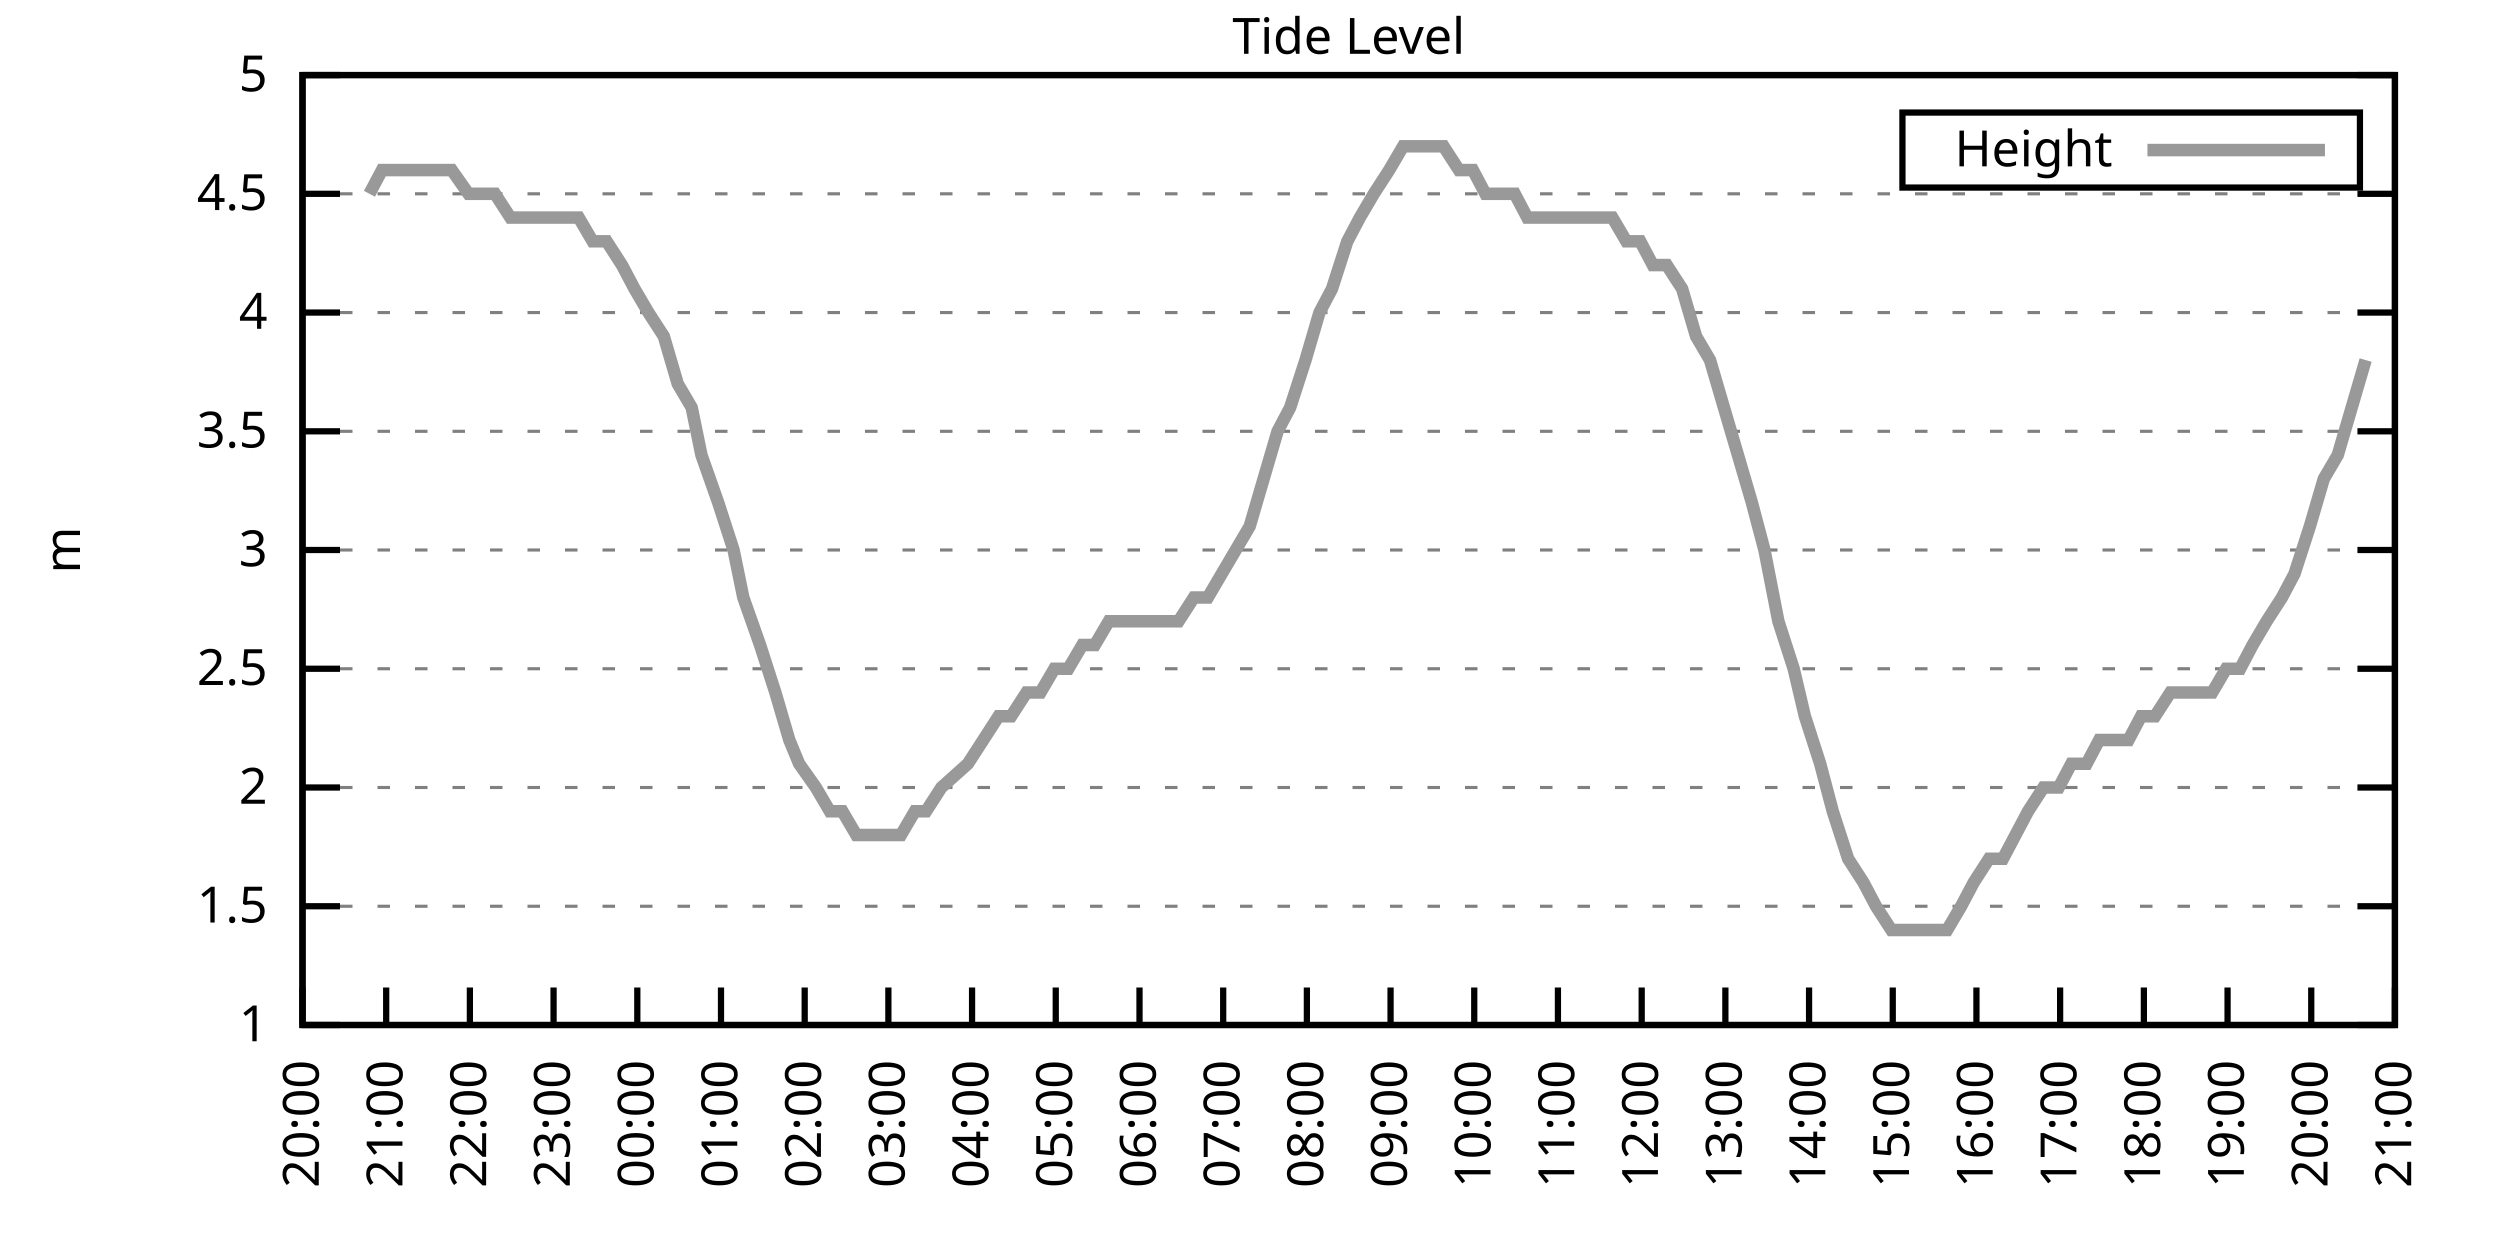
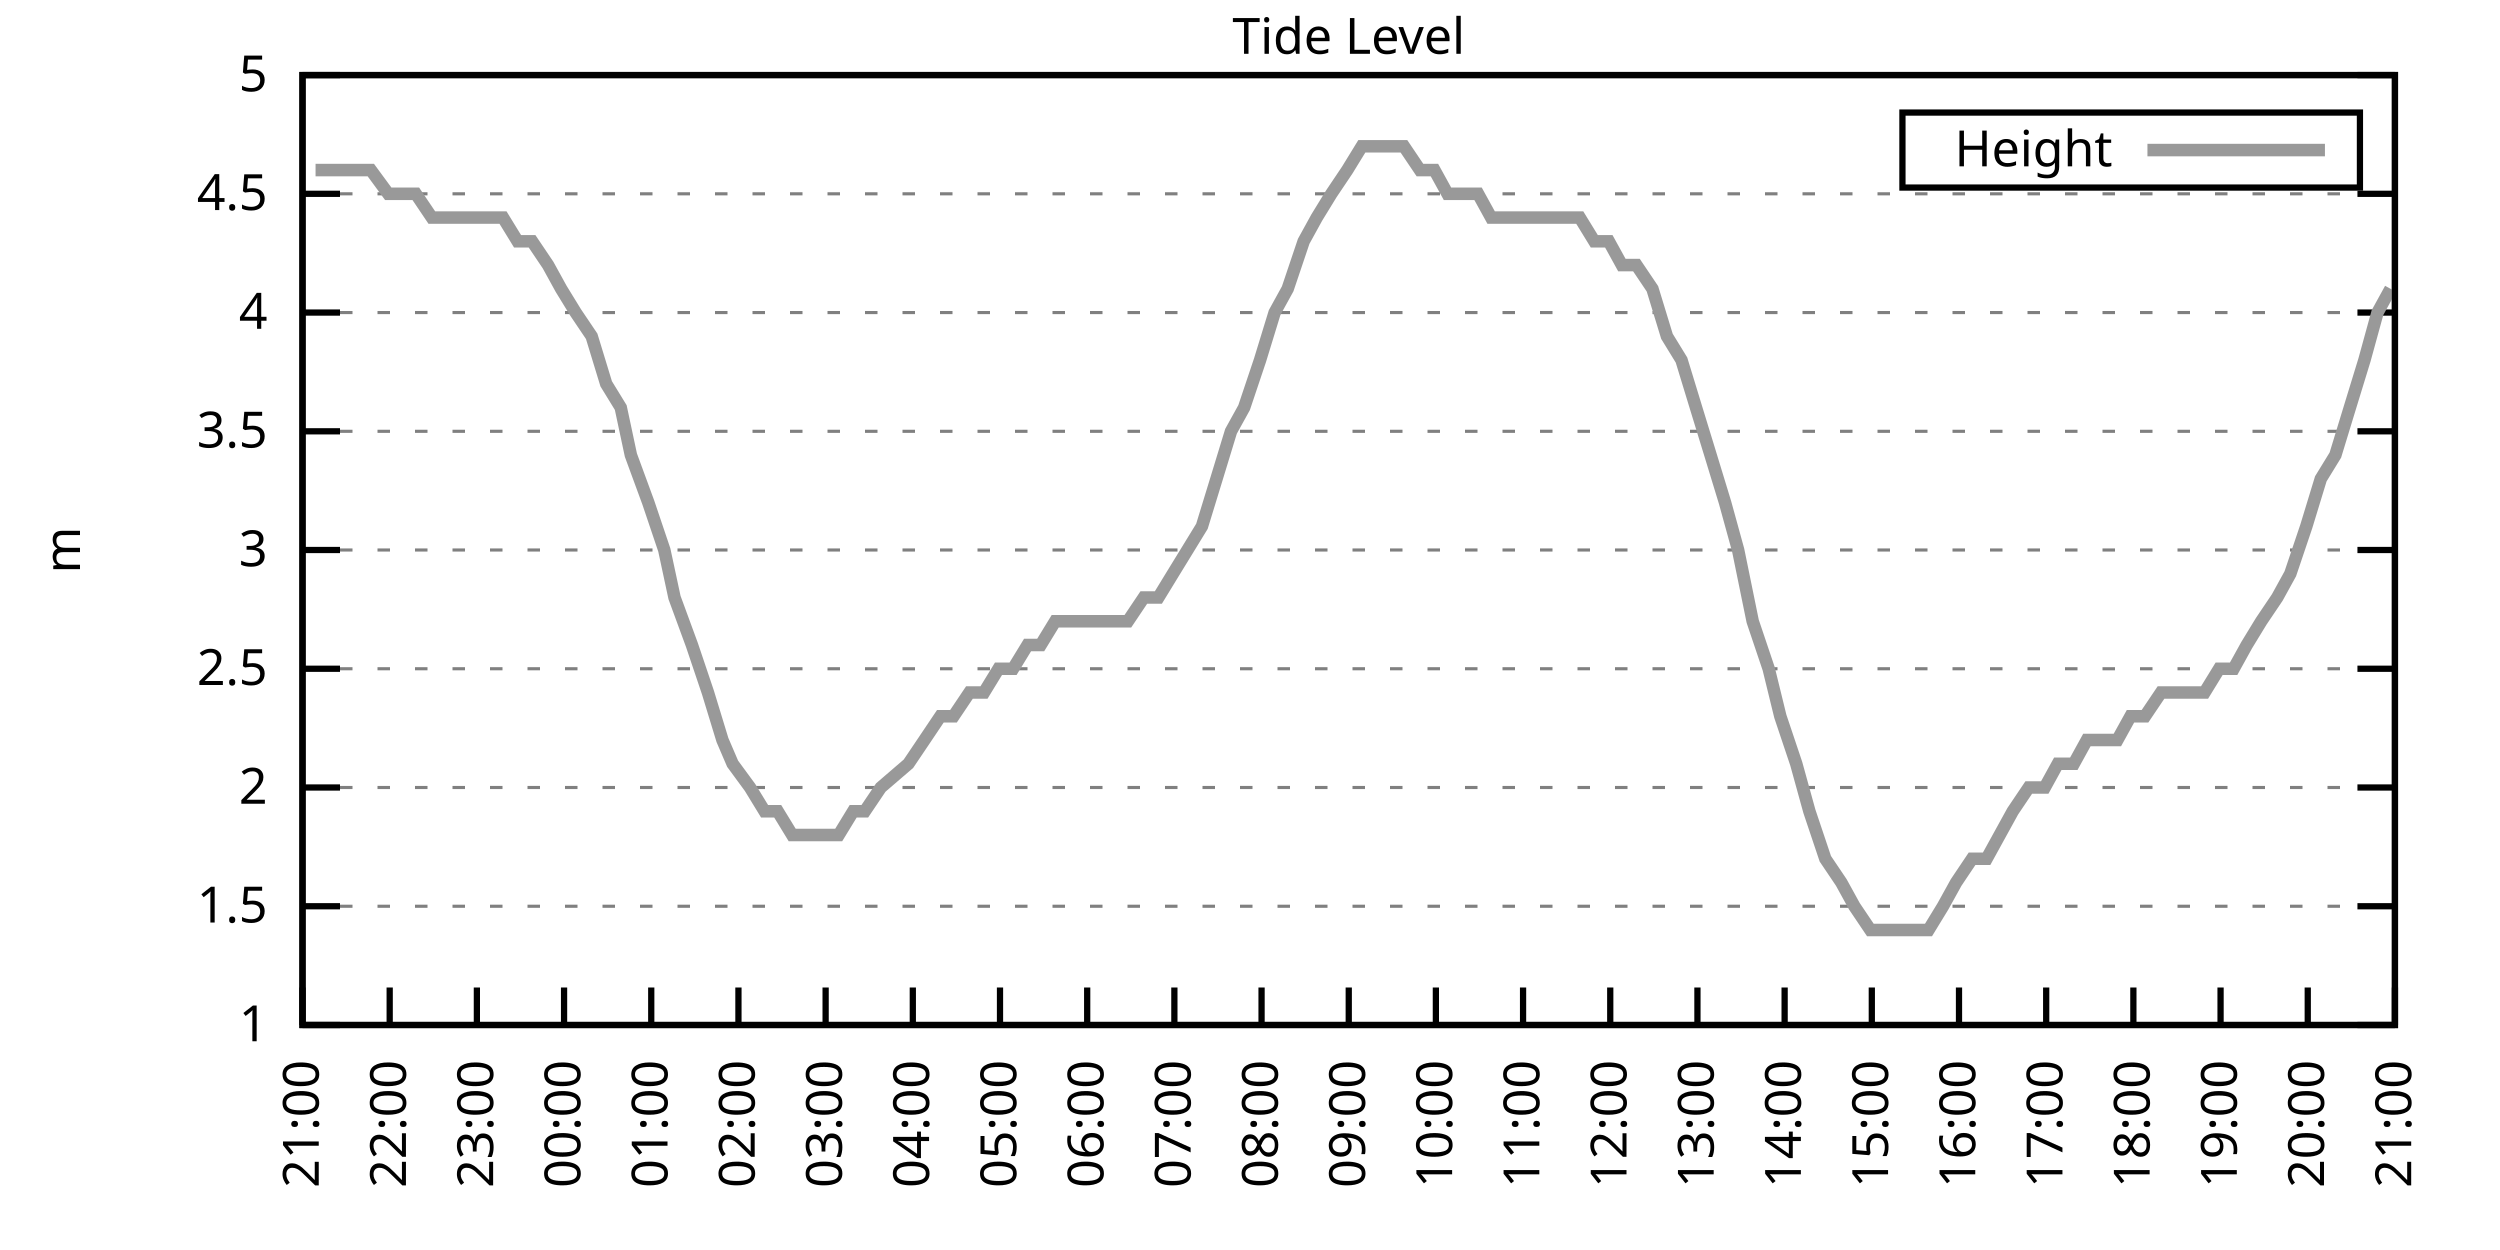
<svg xmlns="http://www.w3.org/2000/svg" xmlns:xlink="http://www.w3.org/1999/xlink" width="400" height="200" viewBox="0 0 400 200">
  <g id="gnuplot_canvas">
    <rect x="0" y="0" width="400" height="200" fill="none" />
    <defs>
      <circle id="gpDot" r="0.5" stroke-width="0.5" stroke="currentColor" />
      <path id="gpPt0" stroke-width="0.333" stroke="currentColor" d="M-1,0 h2 M0,-1 v2" />
      <path id="gpPt1" stroke-width="0.333" stroke="currentColor" d="M-1,-1 L1,1 M1,-1 L-1,1" />
      <path id="gpPt2" stroke-width="0.333" stroke="currentColor" d="M-1,0 L1,0 M0,-1 L0,1 M-1,-1 L1,1 M-1,1 L1,-1" />
      <rect id="gpPt3" stroke-width="0.333" stroke="currentColor" x="-1" y="-1" width="2" height="2" />
      <rect id="gpPt4" stroke-width="0.333" stroke="currentColor" fill="currentColor" x="-1" y="-1" width="2" height="2" />
      <circle id="gpPt5" stroke-width="0.333" stroke="currentColor" cx="0" cy="0" r="1" />
      <use xlink:href="#gpPt5" id="gpPt6" fill="currentColor" stroke="none" />
      <path id="gpPt7" stroke-width="0.333" stroke="currentColor" d="M0,-1.33 L-1.33,0.67 L1.33,0.67 z" />
      <use xlink:href="#gpPt7" id="gpPt8" fill="currentColor" stroke="none" />
      <use xlink:href="#gpPt7" id="gpPt9" stroke="currentColor" transform="rotate(180)" />
      <use xlink:href="#gpPt9" id="gpPt10" fill="currentColor" stroke="none" />
      <use xlink:href="#gpPt3" id="gpPt11" stroke="currentColor" transform="rotate(45)" />
      <use xlink:href="#gpPt11" id="gpPt12" fill="currentColor" stroke="none" />
      <path id="gpPt13" stroke-width="0.333" stroke="currentColor" d="M0,1.330 L1.265,0.411 L0.782,-1.067 L-0.782,-1.076 L-1.265,0.411 z" />
      <use xlink:href="#gpPt13" id="gpPt14" fill="currentColor" stroke="none" />
      <filter id="textbox" filterUnits="objectBoundingBox" x="0" y="0" height="1" width="1">
        <feFlood flood-color="white" flood-opacity="1" result="bgnd" />
        <feComposite in="SourceGraphic" in2="bgnd" operator="atop" />
      </filter>
      <filter id="greybox" filterUnits="objectBoundingBox" x="0" y="0" height="1" width="1">
        <feFlood flood-color="lightgrey" flood-opacity="1" result="grey" />
        <feComposite in="SourceGraphic" in2="grey" operator="atop" />
      </filter>
    </defs>
    <g fill="none" color="white" stroke="currentColor" stroke-width="1.00" stroke-linecap="butt" stroke-linejoin="miter">
</g>
    <g fill="none" color="black" stroke="currentColor" stroke-width="1.00" stroke-linecap="butt" stroke-linejoin="miter">
      <g stroke="none" shape-rendering="crispEdges">
        <polygon fill="rgb(255, 255, 255)" points="48.40,164.00 383.18,164.00 383.18,12.02 48.40,12.02 " />
      </g>
    </g>
    <g fill="none" color="black" stroke="currentColor" stroke-width="1.00" stroke-linecap="butt" stroke-linejoin="miter">
</g>
    <g fill="none" color="black" stroke="black" stroke-width="0.50" stroke-linecap="butt" stroke-linejoin="miter">
</g>
    <g fill="none" color="gray" stroke="currentColor" stroke-width="0.50" stroke-linecap="butt" stroke-linejoin="miter">
      <path stroke="gray" stroke-dasharray="2,4" class="gridline" d="M48.40,164.00 L383.19,164.00  " />
    </g>
    <g fill="none" color="gray" stroke="gray" stroke-width="1.00" stroke-linecap="butt" stroke-linejoin="miter">
</g>
    <g fill="none" color="black" stroke="currentColor" stroke-width="1.00" stroke-linecap="butt" stroke-linejoin="miter">
      <path stroke="black" d="M48.40,164.00 L54.40,164.00 M383.19,164.00 L377.19,164.00  " />
      <g transform="translate(42.80,166.60)" stroke="none" fill="black" font-family="Sans" font-size="8.00" text-anchor="end">
        <text>
          <tspan font-family="Sans"> 1</tspan>
        </text>
      </g>
    </g>
    <g fill="none" color="black" stroke="currentColor" stroke-width="1.00" stroke-linecap="butt" stroke-linejoin="miter">
</g>
    <g fill="none" color="black" stroke="black" stroke-width="0.50" stroke-linecap="butt" stroke-linejoin="miter">
</g>
    <g fill="none" color="gray" stroke="currentColor" stroke-width="0.50" stroke-linecap="butt" stroke-linejoin="miter">
      <path stroke="gray" stroke-dasharray="2,4" class="gridline" d="M48.40,145.00 L383.19,145.00  " />
    </g>
    <g fill="none" color="gray" stroke="gray" stroke-width="1.00" stroke-linecap="butt" stroke-linejoin="miter">
</g>
    <g fill="none" color="black" stroke="currentColor" stroke-width="1.00" stroke-linecap="butt" stroke-linejoin="miter">
      <path stroke="black" d="M48.40,145.00 L54.40,145.00 M383.19,145.00 L377.19,145.00  " />
      <g transform="translate(42.80,147.60)" stroke="none" fill="black" font-family="Sans" font-size="8.00" text-anchor="end">
        <text>
          <tspan font-family="Sans"> 1.5</tspan>
        </text>
      </g>
    </g>
    <g fill="none" color="black" stroke="currentColor" stroke-width="1.00" stroke-linecap="butt" stroke-linejoin="miter">
</g>
    <g fill="none" color="black" stroke="black" stroke-width="0.50" stroke-linecap="butt" stroke-linejoin="miter">
</g>
    <g fill="none" color="gray" stroke="currentColor" stroke-width="0.50" stroke-linecap="butt" stroke-linejoin="miter">
      <path stroke="gray" stroke-dasharray="2,4" class="gridline" d="M48.40,126.00 L383.19,126.00  " />
    </g>
    <g fill="none" color="gray" stroke="gray" stroke-width="1.00" stroke-linecap="butt" stroke-linejoin="miter">
</g>
    <g fill="none" color="black" stroke="currentColor" stroke-width="1.00" stroke-linecap="butt" stroke-linejoin="miter">
      <path stroke="black" d="M48.40,126.00 L54.40,126.00 M383.19,126.00 L377.19,126.00  " />
      <g transform="translate(42.80,128.60)" stroke="none" fill="black" font-family="Sans" font-size="8.00" text-anchor="end">
        <text>
          <tspan font-family="Sans"> 2</tspan>
        </text>
      </g>
    </g>
    <g fill="none" color="black" stroke="currentColor" stroke-width="1.00" stroke-linecap="butt" stroke-linejoin="miter">
</g>
    <g fill="none" color="black" stroke="black" stroke-width="0.50" stroke-linecap="butt" stroke-linejoin="miter">
</g>
    <g fill="none" color="gray" stroke="currentColor" stroke-width="0.50" stroke-linecap="butt" stroke-linejoin="miter">
      <path stroke="gray" stroke-dasharray="2,4" class="gridline" d="M48.40,107.00 L383.19,107.00  " />
    </g>
    <g fill="none" color="gray" stroke="gray" stroke-width="1.00" stroke-linecap="butt" stroke-linejoin="miter">
</g>
    <g fill="none" color="black" stroke="currentColor" stroke-width="1.00" stroke-linecap="butt" stroke-linejoin="miter">
      <path stroke="black" d="M48.40,107.00 L54.40,107.00 M383.19,107.00 L377.19,107.00  " />
      <g transform="translate(42.80,109.60)" stroke="none" fill="black" font-family="Sans" font-size="8.00" text-anchor="end">
        <text>
          <tspan font-family="Sans"> 2.5</tspan>
        </text>
      </g>
    </g>
    <g fill="none" color="black" stroke="currentColor" stroke-width="1.00" stroke-linecap="butt" stroke-linejoin="miter">
</g>
    <g fill="none" color="black" stroke="black" stroke-width="0.50" stroke-linecap="butt" stroke-linejoin="miter">
</g>
    <g fill="none" color="gray" stroke="currentColor" stroke-width="0.50" stroke-linecap="butt" stroke-linejoin="miter">
      <path stroke="gray" stroke-dasharray="2,4" class="gridline" d="M48.40,88.00 L383.19,88.00  " />
    </g>
    <g fill="none" color="gray" stroke="gray" stroke-width="1.00" stroke-linecap="butt" stroke-linejoin="miter">
</g>
    <g fill="none" color="black" stroke="currentColor" stroke-width="1.00" stroke-linecap="butt" stroke-linejoin="miter">
      <path stroke="black" d="M48.40,88.00 L54.40,88.00 M383.19,88.00 L377.19,88.00  " />
      <g transform="translate(42.80,90.60)" stroke="none" fill="black" font-family="Sans" font-size="8.00" text-anchor="end">
        <text>
          <tspan font-family="Sans"> 3</tspan>
        </text>
      </g>
    </g>
    <g fill="none" color="black" stroke="currentColor" stroke-width="1.00" stroke-linecap="butt" stroke-linejoin="miter">
</g>
    <g fill="none" color="black" stroke="black" stroke-width="0.50" stroke-linecap="butt" stroke-linejoin="miter">
</g>
    <g fill="none" color="gray" stroke="currentColor" stroke-width="0.50" stroke-linecap="butt" stroke-linejoin="miter">
      <path stroke="gray" stroke-dasharray="2,4" class="gridline" d="M48.40,69.01 L383.19,69.01  " />
    </g>
    <g fill="none" color="gray" stroke="gray" stroke-width="1.00" stroke-linecap="butt" stroke-linejoin="miter">
</g>
    <g fill="none" color="black" stroke="currentColor" stroke-width="1.00" stroke-linecap="butt" stroke-linejoin="miter">
      <path stroke="black" d="M48.40,69.01 L54.40,69.01 M383.19,69.01 L377.19,69.01  " />
      <g transform="translate(42.80,71.61)" stroke="none" fill="black" font-family="Sans" font-size="8.00" text-anchor="end">
        <text>
          <tspan font-family="Sans"> 3.5</tspan>
        </text>
      </g>
    </g>
    <g fill="none" color="black" stroke="currentColor" stroke-width="1.00" stroke-linecap="butt" stroke-linejoin="miter">
</g>
    <g fill="none" color="black" stroke="black" stroke-width="0.50" stroke-linecap="butt" stroke-linejoin="miter">
</g>
    <g fill="none" color="gray" stroke="currentColor" stroke-width="0.50" stroke-linecap="butt" stroke-linejoin="miter">
      <path stroke="gray" stroke-dasharray="2,4" class="gridline" d="M48.40,50.01 L383.19,50.01  " />
    </g>
    <g fill="none" color="gray" stroke="gray" stroke-width="1.00" stroke-linecap="butt" stroke-linejoin="miter">
</g>
    <g fill="none" color="black" stroke="currentColor" stroke-width="1.00" stroke-linecap="butt" stroke-linejoin="miter">
      <path stroke="black" d="M48.40,50.01 L54.40,50.01 M383.19,50.01 L377.19,50.01  " />
      <g transform="translate(42.80,52.61)" stroke="none" fill="black" font-family="Sans" font-size="8.00" text-anchor="end">
        <text>
          <tspan font-family="Sans"> 4</tspan>
        </text>
      </g>
    </g>
    <g fill="none" color="black" stroke="currentColor" stroke-width="1.00" stroke-linecap="butt" stroke-linejoin="miter">
</g>
    <g fill="none" color="black" stroke="black" stroke-width="0.50" stroke-linecap="butt" stroke-linejoin="miter">
</g>
    <g fill="none" color="gray" stroke="currentColor" stroke-width="0.50" stroke-linecap="butt" stroke-linejoin="miter">
      <path stroke="gray" stroke-dasharray="2,4" class="gridline" d="M48.40,31.01 L383.19,31.01  " />
    </g>
    <g fill="none" color="gray" stroke="gray" stroke-width="1.00" stroke-linecap="butt" stroke-linejoin="miter">
</g>
    <g fill="none" color="black" stroke="currentColor" stroke-width="1.00" stroke-linecap="butt" stroke-linejoin="miter">
      <path stroke="black" d="M48.40,31.01 L54.40,31.01 M383.19,31.01 L377.19,31.01  " />
      <g transform="translate(42.80,33.61)" stroke="none" fill="black" font-family="Sans" font-size="8.00" text-anchor="end">
        <text>
          <tspan font-family="Sans"> 4.5</tspan>
        </text>
      </g>
    </g>
    <g fill="none" color="black" stroke="currentColor" stroke-width="1.00" stroke-linecap="butt" stroke-linejoin="miter">
</g>
    <g fill="none" color="black" stroke="black" stroke-width="0.50" stroke-linecap="butt" stroke-linejoin="miter">
</g>
    <g fill="none" color="gray" stroke="currentColor" stroke-width="0.50" stroke-linecap="butt" stroke-linejoin="miter">
      <path stroke="gray" stroke-dasharray="2,4" class="gridline" d="M48.40,12.01 L383.19,12.01  " />
    </g>
    <g fill="none" color="gray" stroke="gray" stroke-width="1.00" stroke-linecap="butt" stroke-linejoin="miter">
</g>
    <g fill="none" color="black" stroke="currentColor" stroke-width="1.00" stroke-linecap="butt" stroke-linejoin="miter">
      <path stroke="black" d="M48.40,12.01 L54.40,12.01 M383.19,12.01 L377.19,12.01  " />
      <g transform="translate(42.80,14.61)" stroke="none" fill="black" font-family="Sans" font-size="8.00" text-anchor="end">
        <text>
          <tspan font-family="Sans"> 5</tspan>
        </text>
      </g>
    </g>
    <g fill="none" color="black" stroke="currentColor" stroke-width="1.00" stroke-linecap="butt" stroke-linejoin="miter">
      <path stroke="black" d="M48.40,164.00 L48.40,158.00  " />
      <g transform="translate(51.00,169.60) rotate(270.00)" stroke="none" fill="black" font-family="Sans" font-size="8.00" text-anchor="end">
        <text>
-           <tspan font-family="Sans">20:00</tspan>
-         </text>
-       </g>
-     </g>
-     <g fill="none" color="black" stroke="currentColor" stroke-width="1.00" stroke-linecap="butt" stroke-linejoin="miter">
-       <path stroke="black" d="M61.79,164.00 L61.79,158.00  " />
-       <g transform="translate(64.39,169.60) rotate(270.00)" stroke="none" fill="black" font-family="Sans" font-size="8.00" text-anchor="end">
-         <text>
          <tspan font-family="Sans">21:00</tspan>
        </text>
      </g>
    </g>
    <g fill="none" color="black" stroke="currentColor" stroke-width="1.00" stroke-linecap="butt" stroke-linejoin="miter">
-       <path stroke="black" d="M75.18,164.00 L75.18,158.00  " />
-       <g transform="translate(77.78,169.60) rotate(270.00)" stroke="none" fill="black" font-family="Sans" font-size="8.00" text-anchor="end">
+       <path stroke="black" d="M62.35,164.00 L62.35,158.00  " />
+       <g transform="translate(64.95,169.60) rotate(270.00)" stroke="none" fill="black" font-family="Sans" font-size="8.00" text-anchor="end">
        <text>
          <tspan font-family="Sans">22:00</tspan>
        </text>
      </g>
    </g>
    <g fill="none" color="black" stroke="currentColor" stroke-width="1.00" stroke-linecap="butt" stroke-linejoin="miter">
-       <path stroke="black" d="M88.57,164.00 L88.57,158.00  " />
-       <g transform="translate(91.17,169.60) rotate(270.00)" stroke="none" fill="black" font-family="Sans" font-size="8.00" text-anchor="end">
+       <path stroke="black" d="M76.30,164.00 L76.30,158.00  " />
+       <g transform="translate(78.90,169.60) rotate(270.00)" stroke="none" fill="black" font-family="Sans" font-size="8.00" text-anchor="end">
        <text>
          <tspan font-family="Sans">23:00</tspan>
        </text>
      </g>
    </g>
    <g fill="none" color="black" stroke="currentColor" stroke-width="1.00" stroke-linecap="butt" stroke-linejoin="miter">
-       <path stroke="black" d="M101.97,164.00 L101.97,158.00  " />
-       <g transform="translate(104.57,169.60) rotate(270.00)" stroke="none" fill="black" font-family="Sans" font-size="8.00" text-anchor="end">
+       <path stroke="black" d="M90.25,164.00 L90.25,158.00  " />
+       <g transform="translate(92.85,169.60) rotate(270.00)" stroke="none" fill="black" font-family="Sans" font-size="8.00" text-anchor="end">
        <text>
          <tspan font-family="Sans">00:00</tspan>
        </text>
      </g>
    </g>
    <g fill="none" color="black" stroke="currentColor" stroke-width="1.00" stroke-linecap="butt" stroke-linejoin="miter">
-       <path stroke="black" d="M115.36,164.00 L115.36,158.00  " />
-       <g transform="translate(117.96,169.60) rotate(270.00)" stroke="none" fill="black" font-family="Sans" font-size="8.00" text-anchor="end">
+       <path stroke="black" d="M104.20,164.00 L104.20,158.00  " />
+       <g transform="translate(106.80,169.60) rotate(270.00)" stroke="none" fill="black" font-family="Sans" font-size="8.00" text-anchor="end">
        <text>
          <tspan font-family="Sans">01:00</tspan>
        </text>
      </g>
    </g>
    <g fill="none" color="black" stroke="currentColor" stroke-width="1.00" stroke-linecap="butt" stroke-linejoin="miter">
-       <path stroke="black" d="M128.75,164.00 L128.75,158.00  " />
-       <g transform="translate(131.35,169.60) rotate(270.00)" stroke="none" fill="black" font-family="Sans" font-size="8.00" text-anchor="end">
+       <path stroke="black" d="M118.15,164.00 L118.15,158.00  " />
+       <g transform="translate(120.75,169.60) rotate(270.00)" stroke="none" fill="black" font-family="Sans" font-size="8.00" text-anchor="end">
        <text>
          <tspan font-family="Sans">02:00</tspan>
        </text>
      </g>
    </g>
    <g fill="none" color="black" stroke="currentColor" stroke-width="1.00" stroke-linecap="butt" stroke-linejoin="miter">
-       <path stroke="black" d="M142.14,164.00 L142.14,158.00  " />
-       <g transform="translate(144.74,169.60) rotate(270.00)" stroke="none" fill="black" font-family="Sans" font-size="8.00" text-anchor="end">
+       <path stroke="black" d="M132.10,164.00 L132.10,158.00  " />
+       <g transform="translate(134.70,169.60) rotate(270.00)" stroke="none" fill="black" font-family="Sans" font-size="8.00" text-anchor="end">
        <text>
          <tspan font-family="Sans">03:00</tspan>
        </text>
      </g>
    </g>
    <g fill="none" color="black" stroke="currentColor" stroke-width="1.00" stroke-linecap="butt" stroke-linejoin="miter">
-       <path stroke="black" d="M155.53,164.00 L155.53,158.00  " />
-       <g transform="translate(158.13,169.60) rotate(270.00)" stroke="none" fill="black" font-family="Sans" font-size="8.00" text-anchor="end">
+       <path stroke="black" d="M146.05,164.00 L146.05,158.00  " />
+       <g transform="translate(148.65,169.60) rotate(270.00)" stroke="none" fill="black" font-family="Sans" font-size="8.00" text-anchor="end">
        <text>
          <tspan font-family="Sans">04:00</tspan>
        </text>
      </g>
    </g>
    <g fill="none" color="black" stroke="currentColor" stroke-width="1.00" stroke-linecap="butt" stroke-linejoin="miter">
-       <path stroke="black" d="M168.92,164.00 L168.92,158.00  " />
-       <g transform="translate(171.52,169.60) rotate(270.00)" stroke="none" fill="black" font-family="Sans" font-size="8.00" text-anchor="end">
+       <path stroke="black" d="M160.00,164.00 L160.00,158.00  " />
+       <g transform="translate(162.60,169.60) rotate(270.00)" stroke="none" fill="black" font-family="Sans" font-size="8.00" text-anchor="end">
        <text>
          <tspan font-family="Sans">05:00</tspan>
        </text>
      </g>
    </g>
    <g fill="none" color="black" stroke="currentColor" stroke-width="1.00" stroke-linecap="butt" stroke-linejoin="miter">
-       <path stroke="black" d="M182.32,164.00 L182.32,158.00  " />
-       <g transform="translate(184.92,169.60) rotate(270.00)" stroke="none" fill="black" font-family="Sans" font-size="8.00" text-anchor="end">
+       <path stroke="black" d="M173.95,164.00 L173.95,158.00  " />
+       <g transform="translate(176.55,169.60) rotate(270.00)" stroke="none" fill="black" font-family="Sans" font-size="8.00" text-anchor="end">
        <text>
          <tspan font-family="Sans">06:00</tspan>
        </text>
      </g>
    </g>
    <g fill="none" color="black" stroke="currentColor" stroke-width="1.00" stroke-linecap="butt" stroke-linejoin="miter">
-       <path stroke="black" d="M195.71,164.00 L195.71,158.00  " />
-       <g transform="translate(198.31,169.60) rotate(270.00)" stroke="none" fill="black" font-family="Sans" font-size="8.00" text-anchor="end">
+       <path stroke="black" d="M187.90,164.00 L187.90,158.00  " />
+       <g transform="translate(190.50,169.60) rotate(270.00)" stroke="none" fill="black" font-family="Sans" font-size="8.00" text-anchor="end">
        <text>
          <tspan font-family="Sans">07:00</tspan>
        </text>
      </g>
    </g>
    <g fill="none" color="black" stroke="currentColor" stroke-width="1.00" stroke-linecap="butt" stroke-linejoin="miter">
-       <path stroke="black" d="M209.10,164.00 L209.10,158.00  " />
-       <g transform="translate(211.70,169.60) rotate(270.00)" stroke="none" fill="black" font-family="Sans" font-size="8.00" text-anchor="end">
+       <path stroke="black" d="M201.85,164.00 L201.85,158.00  " />
+       <g transform="translate(204.45,169.60) rotate(270.00)" stroke="none" fill="black" font-family="Sans" font-size="8.00" text-anchor="end">
        <text>
          <tspan font-family="Sans">08:00</tspan>
        </text>
      </g>
    </g>
    <g fill="none" color="black" stroke="currentColor" stroke-width="1.00" stroke-linecap="butt" stroke-linejoin="miter">
-       <path stroke="black" d="M222.49,164.00 L222.49,158.00  " />
-       <g transform="translate(225.09,169.60) rotate(270.00)" stroke="none" fill="black" font-family="Sans" font-size="8.00" text-anchor="end">
+       <path stroke="black" d="M215.80,164.00 L215.80,158.00  " />
+       <g transform="translate(218.40,169.60) rotate(270.00)" stroke="none" fill="black" font-family="Sans" font-size="8.00" text-anchor="end">
        <text>
          <tspan font-family="Sans">09:00</tspan>
        </text>
      </g>
    </g>
    <g fill="none" color="black" stroke="currentColor" stroke-width="1.00" stroke-linecap="butt" stroke-linejoin="miter">
-       <path stroke="black" d="M235.88,164.00 L235.88,158.00  " />
-       <g transform="translate(238.48,169.60) rotate(270.00)" stroke="none" fill="black" font-family="Sans" font-size="8.00" text-anchor="end">
+       <path stroke="black" d="M229.74,164.00 L229.74,158.00  " />
+       <g transform="translate(232.34,169.60) rotate(270.00)" stroke="none" fill="black" font-family="Sans" font-size="8.00" text-anchor="end">
        <text>
          <tspan font-family="Sans">10:00</tspan>
        </text>
      </g>
    </g>
    <g fill="none" color="black" stroke="currentColor" stroke-width="1.00" stroke-linecap="butt" stroke-linejoin="miter">
-       <path stroke="black" d="M249.27,164.00 L249.27,158.00  " />
-       <g transform="translate(251.87,169.60) rotate(270.00)" stroke="none" fill="black" font-family="Sans" font-size="8.00" text-anchor="end">
+       <path stroke="black" d="M243.69,164.00 L243.69,158.00  " />
+       <g transform="translate(246.29,169.60) rotate(270.00)" stroke="none" fill="black" font-family="Sans" font-size="8.00" text-anchor="end">
        <text>
          <tspan font-family="Sans">11:00</tspan>
        </text>
      </g>
    </g>
    <g fill="none" color="black" stroke="currentColor" stroke-width="1.00" stroke-linecap="butt" stroke-linejoin="miter">
-       <path stroke="black" d="M262.67,164.00 L262.67,158.00  " />
-       <g transform="translate(265.27,169.60) rotate(270.00)" stroke="none" fill="black" font-family="Sans" font-size="8.00" text-anchor="end">
+       <path stroke="black" d="M257.64,164.00 L257.64,158.00  " />
+       <g transform="translate(260.24,169.60) rotate(270.00)" stroke="none" fill="black" font-family="Sans" font-size="8.00" text-anchor="end">
        <text>
          <tspan font-family="Sans">12:00</tspan>
        </text>
      </g>
    </g>
    <g fill="none" color="black" stroke="currentColor" stroke-width="1.00" stroke-linecap="butt" stroke-linejoin="miter">
-       <path stroke="black" d="M276.06,164.00 L276.06,158.00  " />
-       <g transform="translate(278.66,169.60) rotate(270.00)" stroke="none" fill="black" font-family="Sans" font-size="8.00" text-anchor="end">
+       <path stroke="black" d="M271.59,164.00 L271.59,158.00  " />
+       <g transform="translate(274.19,169.60) rotate(270.00)" stroke="none" fill="black" font-family="Sans" font-size="8.00" text-anchor="end">
        <text>
          <tspan font-family="Sans">13:00</tspan>
        </text>
      </g>
    </g>
    <g fill="none" color="black" stroke="currentColor" stroke-width="1.00" stroke-linecap="butt" stroke-linejoin="miter">
-       <path stroke="black" d="M289.45,164.00 L289.45,158.00  " />
-       <g transform="translate(292.05,169.60) rotate(270.00)" stroke="none" fill="black" font-family="Sans" font-size="8.00" text-anchor="end">
+       <path stroke="black" d="M285.54,164.00 L285.54,158.00  " />
+       <g transform="translate(288.14,169.60) rotate(270.00)" stroke="none" fill="black" font-family="Sans" font-size="8.00" text-anchor="end">
        <text>
          <tspan font-family="Sans">14:00</tspan>
        </text>
      </g>
    </g>
    <g fill="none" color="black" stroke="currentColor" stroke-width="1.00" stroke-linecap="butt" stroke-linejoin="miter">
-       <path stroke="black" d="M302.84,164.00 L302.84,158.00  " />
-       <g transform="translate(305.44,169.60) rotate(270.00)" stroke="none" fill="black" font-family="Sans" font-size="8.00" text-anchor="end">
+       <path stroke="black" d="M299.49,164.00 L299.49,158.00  " />
+       <g transform="translate(302.09,169.60) rotate(270.00)" stroke="none" fill="black" font-family="Sans" font-size="8.00" text-anchor="end">
        <text>
          <tspan font-family="Sans">15:00</tspan>
        </text>
      </g>
    </g>
    <g fill="none" color="black" stroke="currentColor" stroke-width="1.00" stroke-linecap="butt" stroke-linejoin="miter">
-       <path stroke="black" d="M316.23,164.00 L316.23,158.00  " />
-       <g transform="translate(318.83,169.60) rotate(270.00)" stroke="none" fill="black" font-family="Sans" font-size="8.00" text-anchor="end">
+       <path stroke="black" d="M313.44,164.00 L313.44,158.00  " />
+       <g transform="translate(316.04,169.60) rotate(270.00)" stroke="none" fill="black" font-family="Sans" font-size="8.00" text-anchor="end">
        <text>
          <tspan font-family="Sans">16:00</tspan>
        </text>
      </g>
    </g>
    <g fill="none" color="black" stroke="currentColor" stroke-width="1.00" stroke-linecap="butt" stroke-linejoin="miter">
-       <path stroke="black" d="M329.62,164.00 L329.62,158.00  " />
-       <g transform="translate(332.22,169.60) rotate(270.00)" stroke="none" fill="black" font-family="Sans" font-size="8.00" text-anchor="end">
+       <path stroke="black" d="M327.39,164.00 L327.39,158.00  " />
+       <g transform="translate(329.99,169.60) rotate(270.00)" stroke="none" fill="black" font-family="Sans" font-size="8.00" text-anchor="end">
        <text>
          <tspan font-family="Sans">17:00</tspan>
        </text>
      </g>
    </g>
    <g fill="none" color="black" stroke="currentColor" stroke-width="1.00" stroke-linecap="butt" stroke-linejoin="miter">
-       <path stroke="black" d="M343.02,164.00 L343.02,158.00  " />
-       <g transform="translate(345.62,169.60) rotate(270.00)" stroke="none" fill="black" font-family="Sans" font-size="8.00" text-anchor="end">
+       <path stroke="black" d="M341.34,164.00 L341.34,158.00  " />
+       <g transform="translate(343.94,169.60) rotate(270.00)" stroke="none" fill="black" font-family="Sans" font-size="8.00" text-anchor="end">
        <text>
          <tspan font-family="Sans">18:00</tspan>
        </text>
      </g>
    </g>
    <g fill="none" color="black" stroke="currentColor" stroke-width="1.00" stroke-linecap="butt" stroke-linejoin="miter">
-       <path stroke="black" d="M356.41,164.00 L356.41,158.00  " />
-       <g transform="translate(359.01,169.60) rotate(270.00)" stroke="none" fill="black" font-family="Sans" font-size="8.00" text-anchor="end">
+       <path stroke="black" d="M355.29,164.00 L355.29,158.00  " />
+       <g transform="translate(357.89,169.60) rotate(270.00)" stroke="none" fill="black" font-family="Sans" font-size="8.00" text-anchor="end">
        <text>
          <tspan font-family="Sans">19:00</tspan>
        </text>
      </g>
    </g>
    <g fill="none" color="black" stroke="currentColor" stroke-width="1.00" stroke-linecap="butt" stroke-linejoin="miter">
-       <path stroke="black" d="M369.80,164.00 L369.80,158.00  " />
-       <g transform="translate(372.40,169.60) rotate(270.00)" stroke="none" fill="black" font-family="Sans" font-size="8.00" text-anchor="end">
+       <path stroke="black" d="M369.24,164.00 L369.24,158.00  " />
+       <g transform="translate(371.84,169.60) rotate(270.00)" stroke="none" fill="black" font-family="Sans" font-size="8.00" text-anchor="end">
        <text>
          <tspan font-family="Sans">20:00</tspan>
        </text>
      </g>
    </g>
    <g fill="none" color="black" stroke="currentColor" stroke-width="1.00" stroke-linecap="butt" stroke-linejoin="miter">
      <path stroke="black" d="M383.19,164.00 L383.19,158.00  " />
      <g transform="translate(385.79,169.60) rotate(270.00)" stroke="none" fill="black" font-family="Sans" font-size="8.00" text-anchor="end">
        <text>
          <tspan font-family="Sans">21:00</tspan>
        </text>
      </g>
    </g>
    <g fill="none" color="black" stroke="currentColor" stroke-width="1.00" stroke-linecap="butt" stroke-linejoin="miter">
</g>
    <g fill="none" color="black" stroke="currentColor" stroke-width="1.00" stroke-linecap="butt" stroke-linejoin="miter">
      <path stroke="black" d="M48.40,12.01 L48.40,164.00 L383.19,164.00 L383.19,12.01 L48.40,12.01 Z  " />
    </g>
    <g fill="none" color="black" stroke="currentColor" stroke-width="1.00" stroke-linecap="butt" stroke-linejoin="miter">
</g>
    <g fill="none" color="black" stroke="currentColor" stroke-width="1.00" stroke-linecap="butt" stroke-linejoin="miter">
      <path stroke="black" d="M304.39,30.01 L304.39,18.01 L377.59,18.01 L377.59,30.01 L304.39,30.01 Z  " />
    </g>
    <g id="Tide_level_plot_1">
      <g fill="none" color="white" stroke="black" stroke-width="2.00" stroke-linecap="butt" stroke-linejoin="miter">
</g>
      <g fill="none" color="black" stroke="currentColor" stroke-width="2.00" stroke-linecap="butt" stroke-linejoin="miter">
        <g transform="translate(337.99,26.61)" stroke="none" fill="black" font-family="Sans" font-size="8.00" text-anchor="end">
          <text>
            <tspan font-family="Sans">Height</tspan>
          </text>
        </g>
      </g>
      <g fill="none" color="black" stroke="currentColor" stroke-width="2.00" stroke-linecap="butt" stroke-linejoin="miter">
-         <path stroke="rgb(153, 153, 153)" d="M343.59,24.01 L371.99,24.01 M59.11,31.01 L61.12,27.21 L63.80,27.21 L66.03,27.21 L68.26,27.21 L70.27,27.21   L72.28,27.21 L74.96,31.01 L76.75,31.01 L79.20,31.01 L81.66,34.81 L83.89,34.81 L85.90,34.81 L88.13,34.81   L90.58,34.81 L92.59,34.81 L94.82,38.61 L97.06,38.61 L99.51,42.41 L101.52,46.21 L103.75,50.01 L106.21,53.81   L108.44,61.41 L110.67,65.21 L112.23,72.81 L114.91,80.41 L117.37,88.00 L118.93,95.60 L121.61,103.20 L124.06,110.80   L126.29,118.40 L127.86,122.20 L130.54,126.00 L132.77,129.80 L134.78,129.80 L137.01,133.60 L139.69,133.60 L141.47,133.60   L144.15,133.60 L146.38,129.80 L148.17,129.80 L150.62,126.00 L154.86,122.20 L157.32,118.40 L159.77,114.60 L161.78,114.60   L164.24,110.80 L166.47,110.80 L168.70,107.00 L170.93,107.00 L173.17,103.20 L175.17,103.20 L177.41,99.40 L179.86,99.40   L182.09,99.40 L184.32,99.40 L186.56,99.40 L188.57,99.40 L191.02,95.60 L193.25,95.60 L195.48,91.80 L197.72,88.00   L199.95,84.21 L202.18,76.61 L204.41,69.01 L206.42,65.21 L208.88,57.61 L211.11,50.01 L213.12,46.21 L215.57,38.61   L217.58,34.81 L219.81,31.01 L222.27,27.21 L224.50,23.41 L226.73,23.41 L228.74,23.41 L230.97,23.41 L233.43,27.21   L235.66,27.21 L237.67,31.01 L239.90,31.01 L242.36,31.01 L244.36,34.81 L246.82,34.81 L249.05,34.81 L251.06,34.81   L253.29,34.81 L255.52,34.81 L257.98,34.81 L260.21,38.61 L262.44,38.61 L264.45,42.41 L266.68,42.41 L269.14,46.21   L271.37,53.81 L273.60,57.61 L275.83,65.21 L278.07,72.81 L280.30,80.41 L282.31,88.00 L284.54,99.40 L286.99,107.00   L288.78,114.60 L291.23,122.20 L293.24,129.80 L295.70,137.40 L298.15,141.20 L300.16,145.00 L302.62,148.80 L304.85,148.80   L307.08,148.80 L309.09,148.80 L311.54,148.80 L313.78,145.00 L315.79,141.20 L318.24,137.40 L320.47,137.40 L322.48,133.60   L324.49,129.80 L326.95,126.00 L329.40,126.00 L331.41,122.20 L333.86,122.20 L335.87,118.40 L337.88,118.40 L340.56,118.40   L342.57,114.60 L344.80,114.60 L347.26,110.80 L349.49,110.80 L351.50,110.80 L353.95,110.80 L356.18,107.00 L358.42,107.00   L360.42,103.20 L362.66,99.40 L365.11,95.60 L367.12,91.80 L369.58,84.21 L371.81,76.61 L374.04,72.81 L376.27,65.21   L378.50,57.61  " />
+         <path stroke="rgb(153, 153, 153)" d="M343.59,24.01 L371.99,24.01 M50.49,27.21 L52.82,27.21 L55.14,27.21 L57.23,27.21 L59.33,27.21 L62.12,31.01   L63.98,31.01 L66.53,31.01 L69.09,34.81 L71.42,34.81 L73.51,34.81 L75.83,34.81 L78.39,34.81 L80.48,34.81   L82.81,38.61 L85.13,38.61 L87.69,42.41 L89.78,46.21 L92.11,50.01 L94.67,53.81 L96.99,61.41 L99.32,65.21   L100.94,72.81 L103.73,80.41 L106.29,88.00 L107.92,95.60 L110.71,103.20 L113.27,110.80 L115.59,118.40 L117.22,122.20   L120.01,126.00 L122.33,129.80 L124.43,129.80 L126.75,133.60 L129.54,133.60 L131.40,133.60 L134.19,133.60 L136.51,129.80   L138.37,129.80 L140.93,126.00 L145.35,122.20 L147.91,118.40 L150.46,114.60 L152.56,114.60 L155.11,110.80 L157.44,110.80   L159.76,107.00 L162.09,107.00 L164.41,103.20 L166.51,103.20 L168.83,99.40 L171.39,99.40 L173.71,99.40 L176.04,99.40   L178.36,99.40 L180.46,99.40 L183.01,95.60 L185.34,95.60 L187.66,91.80 L189.99,88.00 L192.31,84.21 L194.64,76.61   L196.96,69.01 L199.06,65.21 L201.61,57.61 L203.94,50.01 L206.03,46.21 L208.59,38.61 L210.68,34.81 L213.01,31.01   L215.56,27.21 L217.89,23.41 L220.21,23.41 L222.30,23.41 L224.63,23.41 L227.19,27.21 L229.51,27.21 L231.60,31.01   L233.93,31.01 L236.49,31.01 L238.58,34.81 L241.14,34.81 L243.46,34.81 L245.55,34.81 L247.88,34.81 L250.20,34.81   L252.76,34.81 L255.09,38.61 L257.41,38.61 L259.50,42.41 L261.83,42.41 L264.39,46.21 L266.71,53.81 L269.04,57.61   L271.36,65.21 L273.69,72.81 L276.01,80.41 L278.10,88.00 L280.43,99.40 L282.99,107.00 L284.85,114.60 L287.40,122.20   L289.50,129.80 L292.05,137.40 L294.61,141.20 L296.70,145.00 L299.26,148.80 L301.58,148.80 L303.91,148.80 L306.00,148.80   L308.56,148.80 L310.88,145.00 L312.98,141.20 L315.53,137.40 L317.86,137.40 L319.95,133.60 L322.04,129.80 L324.60,126.00   L327.16,126.00 L329.25,122.20 L331.81,122.20 L333.90,118.40 L335.99,118.40 L338.78,118.40 L340.88,114.60 L343.20,114.60   L345.76,110.80 L348.08,110.80 L350.18,110.80 L352.73,110.80 L355.06,107.00 L357.38,107.00 L359.48,103.20 L361.80,99.40   L364.36,95.60 L366.45,91.80 L369.01,84.21 L371.33,76.61 L373.66,72.81 L375.98,65.21 L378.31,57.61 L380.40,50.01   L382.49,46.21  " />
      </g>
    </g>
    <g fill="none" color="black" stroke="currentColor" stroke-width="2.00" stroke-linecap="butt" stroke-linejoin="miter">
</g>
    <g fill="none" color="black" stroke="black" stroke-width="1.00" stroke-linecap="butt" stroke-linejoin="miter">
</g>
    <g fill="none" color="black" stroke="currentColor" stroke-width="1.00" stroke-linecap="butt" stroke-linejoin="miter">
      <path stroke="black" d="M48.40,12.01 L48.40,164.00 L383.19,164.00 L383.19,12.01 L48.40,12.01 Z  " />
      <g transform="translate(12.80,88.01) rotate(270.00)" stroke="none" fill="black" font-family="Sans" font-size="8.00" text-anchor="middle">
        <text>
          <tspan font-family="Sans">m</tspan>
        </text>
      </g>
    </g>
    <g fill="none" color="black" stroke="currentColor" stroke-width="1.00" stroke-linecap="butt" stroke-linejoin="miter">
</g>
    <g fill="none" color="black" stroke="currentColor" stroke-width="1.00" stroke-linecap="butt" stroke-linejoin="miter">
      <g transform="translate(215.79,8.61)" stroke="none" fill="black" font-family="Sans" font-size="8.00" text-anchor="middle">
        <text>
          <tspan font-family="Sans">Tide Level</tspan>
        </text>
      </g>
    </g>
    <g fill="none" color="black" stroke="currentColor" stroke-width="1.00" stroke-linecap="butt" stroke-linejoin="miter">
</g>
  </g>
</svg>
